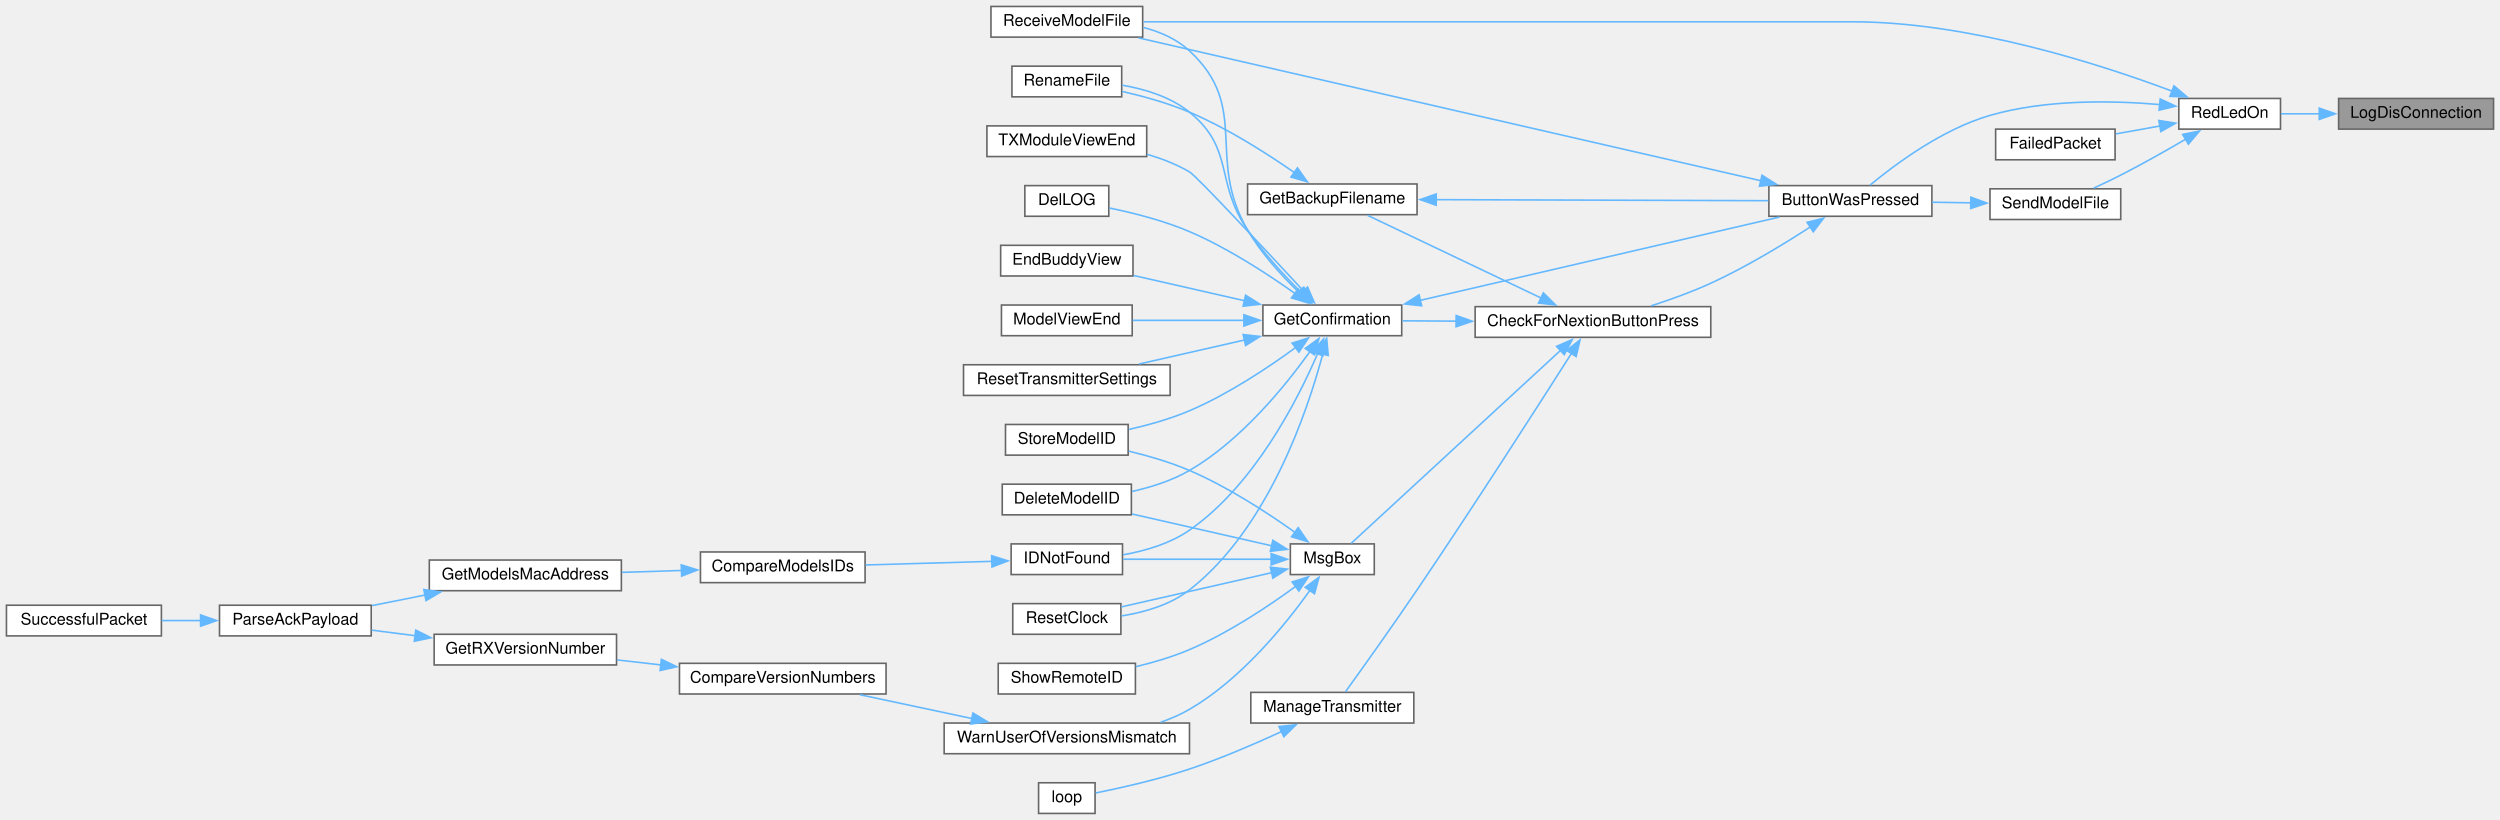
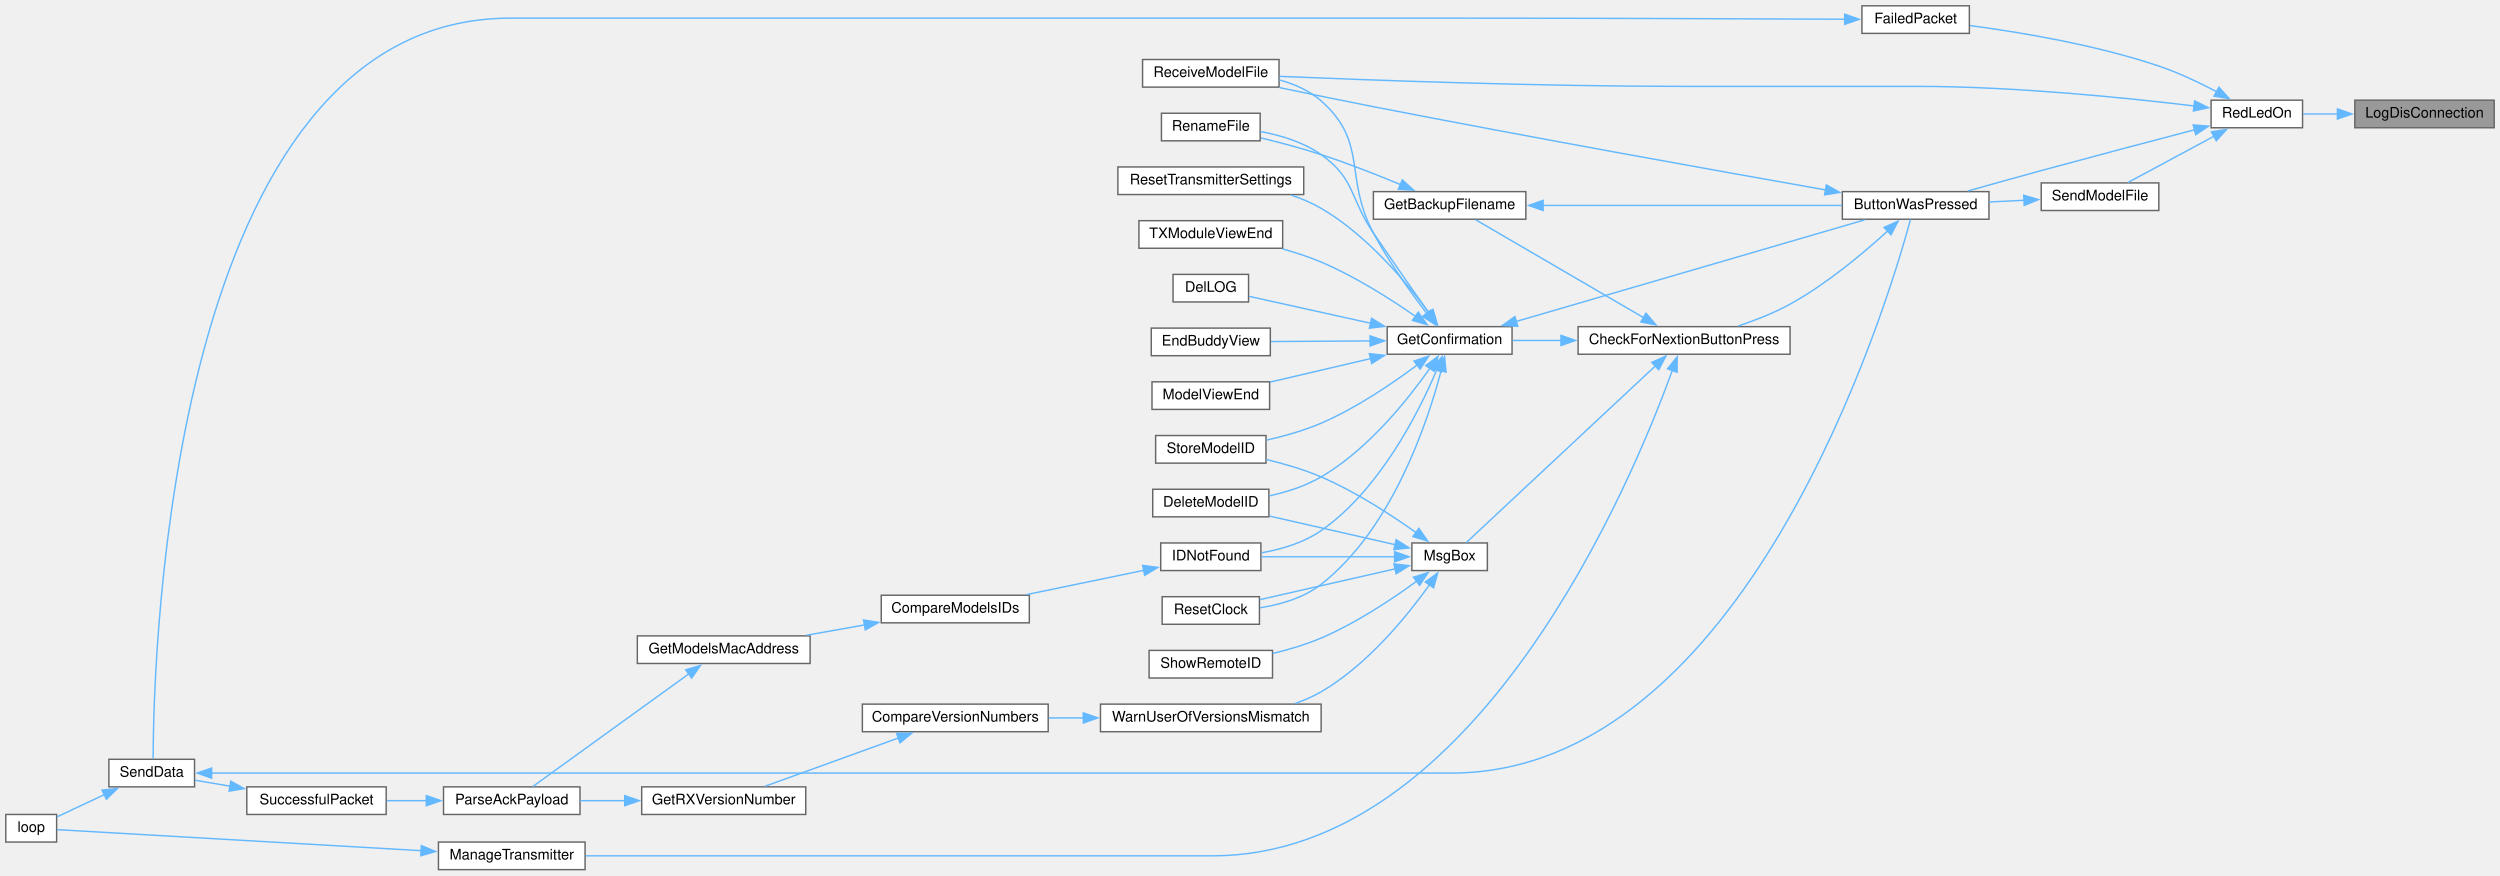
- <svg xmlns="http://www.w3.org/2000/svg" xmlns:xlink="http://www.w3.org/1999/xlink" width="1549pt" height="508pt" viewBox="0.00 0.00 1549.00 508.00">
-   <g id="graph0" class="graph" transform="scale(1 1) rotate(0) translate(4 504)">
+ <svg xmlns="http://www.w3.org/2000/svg" xmlns:xlink="http://www.w3.org/1999/xlink" width="1722pt" height="603pt" viewBox="0.00 0.00 1722.00 603.00">
+   <g id="graph0" class="graph" transform="scale(1 1) rotate(0) translate(4 599)">
    <g id="node1" class="node">
      <g id="a_node1">
        <a xlink:title=" ">
-           <polygon fill="#999999" stroke="#666666" points="1541,-443 1445,-443 1445,-424 1541,-424 1541,-443" />
-           <text text-anchor="middle" x="1493" y="-431" font-family="Helvetica,sans-Serif" font-size="10.00">LogDisConnection</text>
+           <polygon fill="#999999" stroke="#666666" points="1714,-530 1618,-530 1618,-511 1714,-511 1714,-530" />
+           <text text-anchor="middle" x="1666" y="-518" font-family="Helvetica,sans-Serif" font-size="10.00">LogDisConnection</text>
        </a>
      </g>
    </g>
    <g id="node2" class="node">
      <g id="a_node2">
        <a xlink:href="TransmitterCode_2src_2main_8cpp.html#a7d34cec6e8edc20c8b50424e15dcc7c7" target="_top" xlink:title=" ">
-           <polygon fill="white" stroke="#666666" points="1409,-443 1346,-443 1346,-424 1409,-424 1409,-443" />
-           <text text-anchor="middle" x="1377.5" y="-431" font-family="Helvetica,sans-Serif" font-size="10.00">RedLedOn</text>
+           <polygon fill="white" stroke="#666666" points="1582,-530 1519,-530 1519,-511 1582,-511 1582,-530" />
+           <text text-anchor="middle" x="1550.5" y="-518" font-family="Helvetica,sans-Serif" font-size="10.00">RedLedOn</text>
        </a>
      </g>
    </g>
    <g id="edge1" class="edge">
-       <path fill="none" stroke="#63b8ff" d="M1433.26,-433.5C1424.98,-433.5 1416.76,-433.5 1409.3,-433.5" />
-       <polygon fill="#63b8ff" stroke="#63b8ff" points="1433.01,-437 1443.01,-433.5 1433.01,-430 1433.01,-437" />
+       <path fill="none" stroke="#63b8ff" d="M1606.26,-520.5C1597.98,-520.5 1589.76,-520.5 1582.3,-520.5" />
+       <polygon fill="#63b8ff" stroke="#63b8ff" points="1606.01,-524 1616.01,-520.5 1606.01,-517 1606.01,-524" />
    </g>
    <g id="node3" class="node">
      <g id="a_node3">
        <a xlink:href="TransmitterCode_2src_2main_8cpp.html#a804fdbdd5eab4c596bbe8a23eecbe4d5" target="_top" xlink:title=" ">
-           <polygon fill="white" stroke="#666666" points="1193,-389 1092,-389 1092,-370 1193,-370 1193,-389" />
-           <text text-anchor="middle" x="1142.5" y="-377" font-family="Helvetica,sans-Serif" font-size="10.00">ButtonWasPressed</text>
+           <polygon fill="white" stroke="#666666" points="1366,-467 1265,-467 1265,-448 1366,-448 1366,-467" />
+           <text text-anchor="middle" x="1315.5" y="-455" font-family="Helvetica,sans-Serif" font-size="10.00">ButtonWasPressed</text>
        </a>
      </g>
    </g>
    <g id="edge2" class="edge">
-       <path fill="none" stroke="#63b8ff" d="M1334.26,-439.2C1304.29,-441.81 1263.43,-442.43 1229,-432.5 1199.47,-423.98 1170.13,-402.12 1154.68,-389.3" />
-       <polygon fill="#63b8ff" stroke="#63b8ff" points="1334.47,-442.69 1344.08,-438.22 1333.78,-435.73 1334.47,-442.69" />
-     </g>
-     <g id="node17" class="node">
-       <g id="a_node17">
+       <path fill="none" stroke="#63b8ff" d="M1507.91,-509.68C1478.34,-501.95 1437.69,-491.23 1402,-481.5 1385.34,-476.96 1366.89,-471.8 1351.41,-467.43" />
+       <polygon fill="#63b8ff" stroke="#63b8ff" points="1506.65,-512.97 1517.21,-512.11 1508.42,-506.2 1506.65,-512.97" />
+     </g>
+     <g id="node19" class="node">
+       <g id="a_node19">
        <a xlink:href="ModelExchange_8h.html#ab7c9edf843c732d7fe296564f39bc0dc" target="_top" xlink:title="RECEIVE A MODEL FILE.">
-           <polygon fill="white" stroke="#666666" points="704,-500 610,-500 610,-481 704,-481 704,-500" />
-           <text text-anchor="middle" x="657" y="-488" font-family="Helvetica,sans-Serif" font-size="10.00">ReceiveModelFile</text>
-         </a>
-       </g>
-     </g>
-     <g id="edge38" class="edge">
-       <path fill="none" stroke="#63b8ff" d="M1341.87,-447.5C1296.92,-464.38 1215.67,-490.5 1143.5,-490.5 1143.5,-490.5 1143.5,-490.5 982,-490.5 883.14,-490.5 767.31,-490.5 704.41,-490.5" />
-       <polygon fill="#63b8ff" stroke="#63b8ff" points="1342.99,-450.82 1351.07,-443.97 1340.48,-444.28 1342.99,-450.82" />
-     </g>
-     <g id="node29" class="node">
-       <g id="a_node29">
-         <a xlink:href="transceiver_8h.html#a5fbd3c8613a4163425c94965704ce5f8" target="_top" xlink:title=" ">
-           <polygon fill="white" stroke="#666666" points="1306.5,-424 1232.5,-424 1232.5,-405 1306.5,-405 1306.5,-424" />
-           <text text-anchor="middle" x="1269.5" y="-412" font-family="Helvetica,sans-Serif" font-size="10.00">FailedPacket</text>
-         </a>
-       </g>
-     </g>
-     <g id="edge37" class="edge">
-       <path fill="none" stroke="#63b8ff" d="M1334.37,-425.95C1325.29,-424.32 1315.76,-422.61 1306.91,-421.03" />
-       <polygon fill="#63b8ff" stroke="#63b8ff" points="1333.6,-429.37 1344.07,-427.69 1334.84,-422.48 1333.6,-429.37" />
+           <polygon fill="white" stroke="#666666" points="877,-558 783,-558 783,-539 877,-539 877,-558" />
+           <text text-anchor="middle" x="830" y="-546" font-family="Helvetica,sans-Serif" font-size="10.00">ReceiveModelFile</text>
+         </a>
+       </g>
+     </g>
+     <g id="edge42" class="edge">
+       <path fill="none" stroke="#63b8ff" d="M1507.51,-525.99C1460.92,-531.61 1383.47,-539.5 1316.5,-539.5 1316.5,-539.5 1316.5,-539.5 1155,-539.5 1056.1,-539.5 940.29,-543.74 877.4,-546.4" />
+       <polygon fill="#63b8ff" stroke="#63b8ff" points="1507.66,-529.5 1517.16,-524.81 1506.81,-522.55 1507.66,-529.5" />
    </g>
    <g id="node30" class="node">
      <g id="a_node30">
+         <a xlink:href="transceiver_8h.html#a5fbd3c8613a4163425c94965704ce5f8" target="_top" xlink:title=" ">
+           <polygon fill="white" stroke="#666666" points="1352.5,-595 1278.5,-595 1278.5,-576 1352.5,-576 1352.5,-595" />
+           <text text-anchor="middle" x="1315.5" y="-583" font-family="Helvetica,sans-Serif" font-size="10.00">FailedPacket</text>
+         </a>
+       </g>
+     </g>
+     <g id="edge40" class="edge">
+       <path fill="none" stroke="#63b8ff" d="M1522.72,-535.87C1510.86,-542.12 1496.56,-548.93 1483,-553.5 1439.49,-568.17 1387.18,-576.85 1352.95,-581.38" />
+       <polygon fill="#63b8ff" stroke="#63b8ff" points="1524.38,-538.94 1531.49,-531.09 1521.04,-532.79 1524.38,-538.94" />
+     </g>
+     <g id="node31" class="node">
+       <g id="a_node31">
        <a xlink:href="ModelExchange_8h.html#a58c67a975068930341f0663e0a08c9d3" target="_top" xlink:title="SEND A MODEL FILE.">
-           <polygon fill="white" stroke="#666666" points="1310,-387 1229,-387 1229,-368 1310,-368 1310,-387" />
-           <text text-anchor="middle" x="1269.5" y="-375" font-family="Helvetica,sans-Serif" font-size="10.00">SendModelFile</text>
-         </a>
-       </g>
-     </g>
-     <g id="edge39" class="edge">
-       <path fill="none" stroke="#63b8ff" d="M1350.17,-417.72C1338.08,-410.66 1323.46,-402.39 1310,-395.5 1304.63,-392.75 1298.76,-389.96 1293.23,-387.43" />
-       <polygon fill="#63b8ff" stroke="#63b8ff" points="1348.36,-420.71 1358.76,-422.78 1351.92,-414.68 1348.36,-420.71" />
+           <polygon fill="white" stroke="#666666" points="1483,-473 1402,-473 1402,-454 1483,-454 1483,-473" />
+           <text text-anchor="middle" x="1442.5" y="-461" font-family="Helvetica,sans-Serif" font-size="10.00">SendModelFile</text>
+         </a>
+       </g>
+     </g>
+     <g id="edge43" class="edge">
+       <path fill="none" stroke="#63b8ff" d="M1520.93,-505.14C1502.11,-495.02 1478.02,-482.07 1461.75,-473.31" />
+       <polygon fill="#63b8ff" stroke="#63b8ff" points="1519.24,-508.2 1529.7,-509.85 1522.55,-502.04 1519.24,-508.2" />
    </g>
    <g id="node4" class="node">
      <g id="a_node4">
        <a xlink:href="Utilities_8h.html#afb7c85cac4aa89fd998ed81c330374d2" target="_top" xlink:title=" ">
-           <polygon fill="white" stroke="#666666" points="1056,-314 910,-314 910,-295 1056,-295 1056,-314" />
-           <text text-anchor="middle" x="983" y="-302" font-family="Helvetica,sans-Serif" font-size="10.00">CheckForNextionButtonPress</text>
+           <polygon fill="white" stroke="#666666" points="1229,-374 1083,-374 1083,-355 1229,-355 1229,-374" />
+           <text text-anchor="middle" x="1156" y="-362" font-family="Helvetica,sans-Serif" font-size="10.00">CheckForNextionButtonPress</text>
        </a>
      </g>
    </g>
    <g id="edge3" class="edge">
-       <path fill="none" stroke="#63b8ff" d="M1117.68,-363.39C1100.93,-352.54 1077.73,-338.46 1056,-328.5 1044.26,-323.12 1030.96,-318.34 1019.01,-314.49" />
-       <polygon fill="#63b8ff" stroke="#63b8ff" points="1115.66,-366.25 1125.93,-368.82 1119.51,-360.4 1115.66,-366.25" />
-     </g>
-     <g id="edge36" class="edge">
-       <path fill="none" stroke="#63b8ff" d="M1087.17,-391.97C990.32,-414.21 789.77,-460.25 701.41,-480.53" />
-       <polygon fill="#63b8ff" stroke="#63b8ff" points="1087.73,-395.44 1096.69,-389.79 1086.16,-388.61 1087.73,-395.44" />
+       <path fill="none" stroke="#63b8ff" d="M1296.37,-440.04C1279.9,-424.97 1254.38,-403.46 1229,-389.5 1217.87,-383.38 1204.96,-378.33 1193.18,-374.41" />
+       <polygon fill="#63b8ff" stroke="#63b8ff" points="1293.73,-442.37 1303.42,-446.64 1298.51,-437.25 1293.73,-442.37" />
+     </g>
+     <g id="edge39" class="edge">
+       <path fill="none" stroke="#63b8ff" d="M1253.8,-468.12C1180,-481.15 1051.71,-504.12 942,-525.5 920.75,-529.64 897.27,-534.47 877.4,-538.63" />
+       <polygon fill="#63b8ff" stroke="#63b8ff" points="1253.99,-471.64 1263.23,-466.46 1252.77,-464.75 1253.99,-471.64" />
    </g>
    <g id="node5" class="node">
      <g id="a_node5">
        <a xlink:href="TransmitterCode_2src_2main_8cpp.html#a641d6dab68ec7b2a8a32492aac55bc1c" target="_top" xlink:title=" ">
-           <polygon fill="white" stroke="#666666" points="874,-390 769,-390 769,-371 874,-371 874,-390" />
-           <text text-anchor="middle" x="821.5" y="-378" font-family="Helvetica,sans-Serif" font-size="10.00">GetBackupFilename</text>
+           <polygon fill="white" stroke="#666666" points="1047,-467 942,-467 942,-448 1047,-448 1047,-467" />
+           <text text-anchor="middle" x="994.5" y="-455" font-family="Helvetica,sans-Serif" font-size="10.00">GetBackupFilename</text>
        </a>
      </g>
    </g>
    <g id="edge4" class="edge">
-       <path fill="none" stroke="#63b8ff" d="M951.08,-319.23C919.34,-334.36 870.82,-357.47 843.36,-370.56" />
-       <polygon fill="#63b8ff" stroke="#63b8ff" points="952.26,-322.55 959.78,-315.09 949.25,-316.23 952.26,-322.55" />
+       <path fill="none" stroke="#63b8ff" d="M1128.04,-380.22C1095.02,-399.47 1040.07,-431.51 1012.45,-447.62" />
+       <polygon fill="#63b8ff" stroke="#63b8ff" points="1129.75,-383.28 1136.62,-375.22 1126.22,-377.23 1129.75,-383.28" />
    </g>
    <g id="node7" class="node">
      <g id="a_node7">
        <a xlink:href="TransmitterCode_2src_2main_8cpp.html#a6506bf72e0dd9e9ce480156b47625bff" target="_top" xlink:title=" ">
-           <polygon fill="white" stroke="#666666" points="864.5,-315 778.5,-315 778.5,-296 864.5,-296 864.5,-315" />
-           <text text-anchor="middle" x="821.5" y="-303" font-family="Helvetica,sans-Serif" font-size="10.00">GetConfirmation</text>
+           <polygon fill="white" stroke="#666666" points="1037.5,-374 951.5,-374 951.5,-355 1037.5,-355 1037.5,-374" />
+           <text text-anchor="middle" x="994.5" y="-362" font-family="Helvetica,sans-Serif" font-size="10.00">GetConfirmation</text>
        </a>
      </g>
    </g>
    <g id="edge7" class="edge">
-       <path fill="none" stroke="#63b8ff" d="M898.55,-305.02C886.89,-305.1 875.35,-305.17 864.9,-305.23" />
-       <polygon fill="#63b8ff" stroke="#63b8ff" points="898.23,-308.53 908.2,-304.96 898.18,-301.53 898.23,-308.53" />
-     </g>
-     <g id="node22" class="node">
-       <g id="a_node22">
-         <a xlink:href="TransmitterCode_2src_2main_8cpp.html#a558ea014e230b7caa54ce5a37ad29b22" target="_top" xlink:title=" ">
-           <polygon fill="white" stroke="#666666" points="872,-75 771,-75 771,-56 872,-56 872,-75" />
-           <text text-anchor="middle" x="821.5" y="-63" font-family="Helvetica,sans-Serif" font-size="10.00">ManageTransmitter</text>
-         </a>
-       </g>
-     </g>
-     <g id="edge24" class="edge">
-       <path fill="none" stroke="#63b8ff" d="M969.69,-285.06C949.88,-253.9 909.54,-190.95 874,-138.5 858.51,-115.65 839.66,-89.28 829.62,-75.34" />
-       <polygon fill="#63b8ff" stroke="#63b8ff" points="966.67,-286.84 974.99,-293.41 972.58,-283.09 966.67,-286.84" />
+       <path fill="none" stroke="#63b8ff" d="M1071.55,-364.5C1059.89,-364.5 1048.35,-364.5 1037.9,-364.5" />
+       <polygon fill="#63b8ff" stroke="#63b8ff" points="1071.2,-368 1081.2,-364.5 1071.2,-361 1071.2,-368" />
    </g>
    <g id="node24" class="node">
      <g id="a_node24">
+         <a xlink:href="TransmitterCode_2src_2main_8cpp.html#a558ea014e230b7caa54ce5a37ad29b22" target="_top" xlink:title=" ">
+           <polygon fill="white" stroke="#666666" points="399,-19 298,-19 298,0 399,0 399,-19" />
+           <text text-anchor="middle" x="348.5" y="-7" font-family="Helvetica,sans-Serif" font-size="10.00">ManageTransmitter</text>
+         </a>
+       </g>
+     </g>
+     <g id="edge27" class="edge">
+       <path fill="none" stroke="#63b8ff" d="M1148.03,-344.19C1120.73,-268.81 1013.57,-9.5 831,-9.5 831,-9.5 831,-9.5 653,-9.5 563.69,-9.5 459.59,-9.5 399.45,-9.5" />
+       <polygon fill="#63b8ff" stroke="#63b8ff" points="1144.58,-344.95 1151.22,-353.21 1151.18,-342.61 1144.58,-344.95" />
+     </g>
+     <g id="node25" class="node">
+       <g id="a_node25">
        <a xlink:href="TransmitterCode_2src_2main_8cpp.html#a6f5b0f1e4ca75768c16c4dd93f92a8de" target="_top" xlink:title=" ">
-           <polygon fill="white" stroke="#666666" points="847.5,-167 795.5,-167 795.5,-148 847.5,-148 847.5,-167" />
-           <text text-anchor="middle" x="821.5" y="-155" font-family="Helvetica,sans-Serif" font-size="10.00">MsgBox</text>
-         </a>
-       </g>
-     </g>
-     <g id="edge26" class="edge">
-       <path fill="none" stroke="#63b8ff" d="M963.16,-287.14C929.44,-256.06 859.79,-191.87 833.17,-167.33" />
-       <polygon fill="#63b8ff" stroke="#63b8ff" points="960.45,-289.4 970.17,-293.6 965.19,-284.25 960.45,-289.4" />
+           <polygon fill="white" stroke="#666666" points="1020.5,-225 968.5,-225 968.5,-206 1020.5,-206 1020.5,-225" />
+           <text text-anchor="middle" x="994.5" y="-213" font-family="Helvetica,sans-Serif" font-size="10.00">MsgBox</text>
+         </a>
+       </g>
+     </g>
+     <g id="edge29" class="edge">
+       <path fill="none" stroke="#63b8ff" d="M1136.41,-347.14C1102.63,-315.57 1032.2,-249.79 1005.8,-225.12" />
+       <polygon fill="#63b8ff" stroke="#63b8ff" points="1133.73,-349.42 1143.43,-353.69 1138.51,-344.31 1133.73,-349.42" />
    </g>
    <g id="edge5" class="edge">
-       <path fill="none" stroke="#63b8ff" d="M885.68,-380.3C946.13,-380.11 1036.1,-379.83 1091.66,-379.66" />
-       <polygon fill="#63b8ff" stroke="#63b8ff" points="885.88,-376.8 875.89,-380.33 885.9,-383.8 885.88,-376.8" />
+       <path fill="none" stroke="#63b8ff" d="M1058.68,-457.5C1119.13,-457.5 1209.1,-457.5 1264.66,-457.5" />
+       <polygon fill="#63b8ff" stroke="#63b8ff" points="1058.89,-454 1048.89,-457.5 1058.89,-461 1058.89,-454" />
    </g>
    <g id="node6" class="node">
      <g id="a_node6">
        <a xlink:href="TransmitterCode_2src_2main_8cpp.html#a9d94366336f1e5fd43edb9c24bec5821" target="_top" xlink:title=" ">
-           <polygon fill="white" stroke="#666666" points="691,-463 623,-463 623,-444 691,-444 691,-463" />
-           <text text-anchor="middle" x="657" y="-451" font-family="Helvetica,sans-Serif" font-size="10.00">RenameFile</text>
+           <polygon fill="white" stroke="#666666" points="864,-521 796,-521 796,-502 864,-502 864,-521" />
+           <text text-anchor="middle" x="830" y="-509" font-family="Helvetica,sans-Serif" font-size="10.00">RenameFile</text>
        </a>
      </g>
    </g>
    <g id="edge6" class="edge">
-       <path fill="none" stroke="#63b8ff" d="M798.13,-396.97C781.04,-408.88 756.5,-424.55 733,-434.5 719.77,-440.1 704.49,-444.34 691.2,-447.38" />
-       <polygon fill="#63b8ff" stroke="#63b8ff" points="799.91,-400 806.03,-391.35 795.85,-394.29 799.91,-400" />
+       <path fill="none" stroke="#63b8ff" d="M960.56,-471.88C944.32,-478.65 924.33,-486.54 906,-492.5 892.59,-496.86 877.56,-500.84 864.5,-504.02" />
+       <polygon fill="#63b8ff" stroke="#63b8ff" points="961.9,-475.11 969.75,-467.99 959.17,-468.66 961.9,-475.11" />
    </g>
    <g id="edge8" class="edge">
-       <path fill="none" stroke="#63b8ff" d="M876.04,-317.92C938.59,-332.43 1040.84,-356.15 1098.48,-369.52" />
-       <polygon fill="#63b8ff" stroke="#63b8ff" points="876.85,-314.51 866.31,-315.66 875.26,-321.33 876.85,-314.51" />
-     </g>
-     <g id="edge19" class="edge">
-       <path fill="none" stroke="#63b8ff" d="M801.56,-323.4C791.14,-333.87 778.45,-347.71 769,-361.5 748.55,-391.34 761.12,-411.74 733,-434.5 721.31,-443.96 705.49,-448.78 691.39,-451.21" />
-       <polygon fill="#63b8ff" stroke="#63b8ff" points="803.88,-326.02 808.58,-316.53 798.99,-321.02 803.88,-326.02" />
+       <path fill="none" stroke="#63b8ff" d="M1040.42,-377.6C1104.94,-396.4 1222.44,-430.66 1280.36,-447.55" />
+       <polygon fill="#63b8ff" stroke="#63b8ff" points="1041.43,-374.24 1030.85,-374.8 1039.47,-380.96 1041.43,-374.24" />
+     </g>
+     <g id="edge22" class="edge">
+       <path fill="none" stroke="#63b8ff" d="M980.33,-383.21C969.86,-398.13 954.89,-419.58 942,-438.5 925.76,-462.34 929.55,-475.85 906,-492.5 893.83,-501.11 878.11,-505.82 864.21,-508.4" />
+       <polygon fill="#63b8ff" stroke="#63b8ff" points="983.02,-385.47 985.9,-375.28 977.29,-381.44 983.02,-385.47" />
    </g>
    <g id="node8" class="node">
      <g id="a_node8">
        <a xlink:href="TransmitterCode_2src_2main_8cpp.html#ac45477c637c975e13189e2988c8813b3" target="_top" xlink:title=" ">
-           <polygon fill="white" stroke="#666666" points="697,-204 617,-204 617,-185 697,-185 697,-204" />
-           <text text-anchor="middle" x="657" y="-192" font-family="Helvetica,sans-Serif" font-size="10.00">DeleteModelID</text>
+           <polygon fill="white" stroke="#666666" points="870,-262 790,-262 790,-243 870,-243 870,-262" />
+           <text text-anchor="middle" x="830" y="-250" font-family="Helvetica,sans-Serif" font-size="10.00">DeleteModelID</text>
        </a>
      </g>
    </g>
    <g id="edge9" class="edge">
-       <path fill="none" stroke="#63b8ff" d="M807.66,-286.22C792.41,-264.88 764.97,-231.05 733,-212.5 722.23,-206.25 709.38,-202.17 697.4,-199.5" />
-       <polygon fill="#63b8ff" stroke="#63b8ff" points="804.7,-288.1 813.27,-294.33 810.46,-284.12 804.7,-288.1" />
+       <path fill="none" stroke="#63b8ff" d="M980.94,-345.35C965.78,-323.79 938.27,-289.34 906,-270.5 895.25,-264.22 882.41,-260.13 870.42,-257.46" />
+       <polygon fill="#63b8ff" stroke="#63b8ff" points="977.98,-347.22 986.51,-353.51 983.77,-343.28 977.98,-347.22" />
    </g>
    <g id="node9" class="node">
      <g id="a_node9">
        <a xlink:href="TransmitterCode_2src_2main_8cpp.html#a53d438145d004c3b053f245f494f4284" target="_top" xlink:title=" ">
-           <polygon fill="white" stroke="#666666" points="683,-389 631,-389 631,-370 683,-370 683,-389" />
-           <text text-anchor="middle" x="657" y="-377" font-family="Helvetica,sans-Serif" font-size="10.00">DelLOG</text>
+           <polygon fill="white" stroke="#666666" points="856,-410 804,-410 804,-391 856,-391 856,-410" />
+           <text text-anchor="middle" x="830" y="-398" font-family="Helvetica,sans-Serif" font-size="10.00">DelLOG</text>
        </a>
      </g>
    </g>
    <g id="edge10" class="edge">
-       <path fill="none" stroke="#63b8ff" d="M798.47,-322.09C781.39,-334.25 756.71,-350.34 733,-360.5 717.07,-367.32 698.15,-372.09 683.3,-375.15" />
-       <polygon fill="#63b8ff" stroke="#63b8ff" points="800.33,-325.06 806.36,-316.35 796.21,-319.4 800.33,-325.06" />
+       <path fill="none" stroke="#63b8ff" d="M940.3,-376.29C912.09,-382.54 878.72,-389.93 856.35,-394.88" />
+       <polygon fill="#63b8ff" stroke="#63b8ff" points="940.75,-379.77 949.75,-374.19 939.23,-372.94 940.75,-379.77" />
    </g>
    <g id="node10" class="node">
      <g id="a_node10">
        <a xlink:href="TransmitterCode_2src_2main_8cpp.html#a16c65917a148c7f6c17babf11e977b69" target="_top" xlink:title=" ">
-           <polygon fill="white" stroke="#666666" points="698,-352 616,-352 616,-333 698,-333 698,-352" />
-           <text text-anchor="middle" x="657" y="-340" font-family="Helvetica,sans-Serif" font-size="10.00">EndBuddyView</text>
+           <polygon fill="white" stroke="#666666" points="871,-373 789,-373 789,-354 871,-354 871,-373" />
+           <text text-anchor="middle" x="830" y="-361" font-family="Helvetica,sans-Serif" font-size="10.00">EndBuddyView</text>
        </a>
      </g>
    </g>
    <g id="edge11" class="edge">
-       <path fill="none" stroke="#63b8ff" d="M767.19,-317.64C744.8,-322.74 719.17,-328.57 698.38,-333.31" />
-       <polygon fill="#63b8ff" stroke="#63b8ff" points="767.78,-321.09 776.75,-315.46 766.23,-314.27 767.78,-321.09" />
+       <path fill="none" stroke="#63b8ff" d="M939.89,-364.17C917.56,-364.03 892.08,-363.88 871.38,-363.75" />
+       <polygon fill="#63b8ff" stroke="#63b8ff" points="939.69,-367.67 949.72,-364.23 939.74,-360.67 939.69,-367.67" />
    </g>
    <g id="node11" class="node">
      <g id="a_node11">
        <a xlink:href="ModelMatch_8h.html#afdd42b1130d38073be1c2025af855879" target="_top" xlink:title=" ">
-           <polygon fill="white" stroke="#666666" points="691.5,-167 622.5,-167 622.5,-148 691.5,-148 691.5,-167" />
-           <text text-anchor="middle" x="657" y="-155" font-family="Helvetica,sans-Serif" font-size="10.00">IDNotFound</text>
+           <polygon fill="white" stroke="#666666" points="864.5,-225 795.5,-225 795.5,-206 864.5,-206 864.5,-225" />
+           <text text-anchor="middle" x="830" y="-213" font-family="Helvetica,sans-Serif" font-size="10.00">IDNotFound</text>
        </a>
      </g>
    </g>
    <g id="edge12" class="edge">
-       <path fill="none" stroke="#63b8ff" d="M812.43,-284.97C799.93,-255.94 773.07,-203.32 733,-175.5 721.01,-167.18 705.63,-162.68 691.93,-160.25" />
-       <polygon fill="#63b8ff" stroke="#63b8ff" points="809.15,-286.2 816.2,-294.11 815.62,-283.53 809.15,-286.2" />
-     </g>
-     <g id="node16" class="node">
-       <g id="a_node16">
-         <a xlink:href="TransmitterCode_2src_2main_8cpp.html#ae9f91b9da28f2e1e2fb126961f03c31c" target="_top" xlink:title=" ">
-           <polygon fill="white" stroke="#666666" points="697.5,-315 616.5,-315 616.5,-296 697.5,-296 697.5,-315" />
-           <text text-anchor="middle" x="657" y="-303" font-family="Helvetica,sans-Serif" font-size="10.00">ModelViewEnd</text>
-         </a>
-       </g>
-     </g>
-     <g id="edge17" class="edge">
-       <path fill="none" stroke="#63b8ff" d="M766.8,-305.5C744.29,-305.5 718.59,-305.5 697.82,-305.5" />
-       <polygon fill="#63b8ff" stroke="#63b8ff" points="766.72,-309 776.72,-305.5 766.72,-302 766.72,-309" />
-     </g>
-     <g id="edge18" class="edge">
-       <path fill="none" stroke="#63b8ff" d="M800.78,-322.9C790.11,-333.22 777.43,-347.06 769,-361.5 742.84,-406.28 771.08,-437.29 733,-472.5 725.14,-479.77 714.86,-484.26 704.45,-486.99" />
-       <polygon fill="#63b8ff" stroke="#63b8ff" points="803.09,-325.54 808.03,-316.16 798.32,-320.41 803.09,-325.54" />
+       <path fill="none" stroke="#63b8ff" d="M985.66,-344.25C973.29,-315.08 946.43,-261.68 906,-233.5 894.03,-225.15 878.65,-220.65 864.94,-218.23" />
+       <polygon fill="#63b8ff" stroke="#63b8ff" points="982.37,-345.44 989.37,-353.39 988.85,-342.81 982.37,-345.44" />
    </g>
    <g id="node18" class="node">
      <g id="a_node18">
-         <a xlink:href="TransmitterCode_2src_2main_8cpp.html#a75875d66db3193e4034c3768c175f8ef" target="_top" xlink:title=" ">
-           <polygon fill="white" stroke="#666666" points="690.5,-130 623.5,-130 623.5,-111 690.5,-111 690.5,-130" />
-           <text text-anchor="middle" x="657" y="-118" font-family="Helvetica,sans-Serif" font-size="10.00">ResetClock</text>
+         <a xlink:href="TransmitterCode_2src_2main_8cpp.html#ae9f91b9da28f2e1e2fb126961f03c31c" target="_top" xlink:title=" ">
+           <polygon fill="white" stroke="#666666" points="870.5,-336 789.5,-336 789.5,-317 870.5,-317 870.5,-336" />
+           <text text-anchor="middle" x="830" y="-324" font-family="Helvetica,sans-Serif" font-size="10.00">ModelViewEnd</text>
        </a>
      </g>
    </g>
    <g id="edge20" class="edge">
-       <path fill="none" stroke="#63b8ff" d="M815.65,-284.84C806.17,-249.23 781.74,-176.47 733,-138.5 721.06,-129.2 705.05,-124.6 690.89,-122.37" />
-       <polygon fill="#63b8ff" stroke="#63b8ff" points="812.19,-285.45 818.02,-294.3 818.98,-283.75 812.19,-285.45" />
-     </g>
-     <g id="node19" class="node">
-       <g id="a_node19">
-         <a xlink:href="TransmitterCode_2src_2main_8cpp.html#a5c7f22bae35d5d6df9d54fe79dbb8401" target="_top" xlink:title=" ">
-           <polygon fill="white" stroke="#666666" points="721,-278 593,-278 593,-259 721,-259 721,-278" />
-           <text text-anchor="middle" x="657" y="-266" font-family="Helvetica,sans-Serif" font-size="10.00">ResetTransmitterSettings</text>
-         </a>
-       </g>
+       <path fill="none" stroke="#63b8ff" d="M940.11,-352.01C917.53,-346.73 891.69,-340.69 870.82,-335.81" />
+       <polygon fill="#63b8ff" stroke="#63b8ff" points="939.22,-355.4 949.76,-354.27 940.82,-348.59 939.22,-355.4" />
    </g>
    <g id="edge21" class="edge">
-       <path fill="none" stroke="#63b8ff" d="M767.13,-293.35C745.94,-288.52 721.89,-283.05 701.76,-278.46" />
-       <polygon fill="#63b8ff" stroke="#63b8ff" points="766.23,-296.73 776.75,-295.54 767.78,-289.91 766.23,-296.73" />
+       <path fill="none" stroke="#63b8ff" d="M978.81,-383C967.75,-397.52 952.7,-418.55 942,-438.5 921.44,-476.83 938.67,-500.78 906,-529.5 897.93,-536.59 887.58,-541.11 877.16,-543.97" />
+       <polygon fill="#63b8ff" stroke="#63b8ff" points="981.44,-385.33 984.81,-375.28 975.91,-381.03 981.44,-385.33" />
    </g>
    <g id="node20" class="node">
      <g id="a_node20">
-         <a xlink:href="TransmitterCode_2src_2main_8cpp.html#a3838aa0b33bb22d3b9934da05d2716d8" target="_top" xlink:title=" ">
-           <polygon fill="white" stroke="#666666" points="695,-241 619,-241 619,-222 695,-222 695,-241" />
-           <text text-anchor="middle" x="657" y="-229" font-family="Helvetica,sans-Serif" font-size="10.00">StoreModelID</text>
-         </a>
-       </g>
-     </g>
-     <g id="edge22" class="edge">
-       <path fill="none" stroke="#63b8ff" d="M798.85,-288.72C781.81,-276.26 757,-259.72 733,-249.5 721.17,-244.47 707.67,-240.68 695.41,-237.9" />
-       <polygon fill="#63b8ff" stroke="#63b8ff" points="796.61,-291.42 806.71,-294.6 800.8,-285.81 796.61,-291.42" />
+         <a xlink:href="TransmitterCode_2src_2main_8cpp.html#a75875d66db3193e4034c3768c175f8ef" target="_top" xlink:title=" ">
+           <polygon fill="white" stroke="#666666" points="863.5,-188 796.5,-188 796.5,-169 863.5,-169 863.5,-188" />
+           <text text-anchor="middle" x="830" y="-176" font-family="Helvetica,sans-Serif" font-size="10.00">ResetClock</text>
+         </a>
+       </g>
+     </g>
+     <g id="edge23" class="edge">
+       <path fill="none" stroke="#63b8ff" d="M988.68,-343.72C979.27,-307.9 954.92,-234.71 906,-196.5 894.08,-187.19 878.06,-182.59 863.9,-180.36" />
+       <polygon fill="#63b8ff" stroke="#63b8ff" points="985.24,-344.38 991.04,-353.24 992.04,-342.69 985.24,-344.38" />
    </g>
    <g id="node21" class="node">
      <g id="a_node21">
+         <a xlink:href="TransmitterCode_2src_2main_8cpp.html#a5c7f22bae35d5d6df9d54fe79dbb8401" target="_top" xlink:title=" ">
+           <polygon fill="white" stroke="#666666" points="894,-484 766,-484 766,-465 894,-465 894,-484" />
+           <text text-anchor="middle" x="830" y="-472" font-family="Helvetica,sans-Serif" font-size="10.00">ResetTransmitterSettings</text>
+         </a>
+       </g>
+     </g>
+     <g id="edge24" class="edge">
+       <path fill="none" stroke="#63b8ff" d="M980.28,-383.61C964.86,-404.44 937.43,-437.23 906,-455.5 899.61,-459.21 892.51,-462.21 885.29,-464.62" />
+       <polygon fill="#63b8ff" stroke="#63b8ff" points="982.98,-385.85 985.97,-375.69 977.3,-381.77 982.98,-385.85" />
+     </g>
+     <g id="node22" class="node">
+       <g id="a_node22">
+         <a xlink:href="TransmitterCode_2src_2main_8cpp.html#a3838aa0b33bb22d3b9934da05d2716d8" target="_top" xlink:title=" ">
+           <polygon fill="white" stroke="#666666" points="868,-299 792,-299 792,-280 868,-280 868,-299" />
+           <text text-anchor="middle" x="830" y="-287" font-family="Helvetica,sans-Serif" font-size="10.00">StoreModelID</text>
+         </a>
+       </g>
+     </g>
+     <g id="edge25" class="edge">
+       <path fill="none" stroke="#63b8ff" d="M972.19,-347.63C955.17,-334.91 930.22,-317.93 906,-307.5 894.19,-302.42 880.69,-298.62 868.43,-295.85" />
+       <polygon fill="#63b8ff" stroke="#63b8ff" points="969.97,-350.33 980.04,-353.62 974.22,-344.77 969.97,-350.33" />
+     </g>
+     <g id="node23" class="node">
+       <g id="a_node23">
        <a xlink:href="TransmitterCode_2src_2main_8cpp.html#a3c55ef7c23759a89a86f6519569c4f7a" target="_top" xlink:title=" ">
-           <polygon fill="white" stroke="#666666" points="706.5,-426 607.5,-426 607.5,-407 706.5,-407 706.5,-426" />
-           <text text-anchor="middle" x="657" y="-414" font-family="Helvetica,sans-Serif" font-size="10.00">TXModuleViewEnd</text>
-         </a>
-       </g>
-     </g>
-     <g id="edge23" class="edge">
-       <path fill="none" stroke="#63b8ff" d="M803.71,-323.66C779.54,-349.74 737.32,-394.97 733,-397.5 725,-402.18 715.86,-405.72 706.79,-408.39" />
-       <polygon fill="#63b8ff" stroke="#63b8ff" points="806.17,-326.16 810.39,-316.44 801.03,-321.4 806.17,-326.16" />
+           <polygon fill="white" stroke="#666666" points="879.5,-447 780.5,-447 780.5,-428 879.5,-428 879.5,-447" />
+           <text text-anchor="middle" x="830" y="-435" font-family="Helvetica,sans-Serif" font-size="10.00">TXModuleViewEnd</text>
+         </a>
+       </g>
+     </g>
+     <g id="edge26" class="edge">
+       <path fill="none" stroke="#63b8ff" d="M971.13,-380.97C954.04,-392.88 929.5,-408.55 906,-418.5 897.59,-422.06 888.35,-425.07 879.33,-427.57" />
+       <polygon fill="#63b8ff" stroke="#63b8ff" points="972.91,-384 979.03,-375.35 968.85,-378.29 972.91,-384" />
    </g>
    <g id="node12" class="node">
      <g id="a_node12">
        <a xlink:href="ModelMatch_8h.html#af8fe429ceb65bf9d257a2a0f1c63eccb" target="_top" xlink:title=" ">
-           <polygon fill="white" stroke="#666666" points="532,-162 430,-162 430,-143 532,-143 532,-162" />
-           <text text-anchor="middle" x="481" y="-150" font-family="Helvetica,sans-Serif" font-size="10.00">CompareModelsIDs</text>
+           <polygon fill="white" stroke="#666666" points="705,-189 603,-189 603,-170 705,-170 705,-189" />
+           <text text-anchor="middle" x="654" y="-177" font-family="Helvetica,sans-Serif" font-size="10.00">CompareModelsIDs</text>
        </a>
      </g>
    </g>
    <g id="edge13" class="edge">
-       <path fill="none" stroke="#63b8ff" d="M610.73,-156.2C586.71,-155.51 557.11,-154.66 532.36,-153.95" />
-       <polygon fill="#63b8ff" stroke="#63b8ff" points="610.43,-159.69 620.53,-156.48 610.63,-152.69 610.43,-159.69" />
+       <path fill="none" stroke="#63b8ff" d="M784.09,-206.21C759.24,-201.07 728.36,-194.68 703.03,-189.44" />
+       <polygon fill="#63b8ff" stroke="#63b8ff" points="783.05,-209.57 793.56,-208.17 784.47,-202.71 783.05,-209.57" />
    </g>
    <g id="node13" class="node">
      <g id="a_node13">
        <a xlink:href="ModelMatch_8h.html#a494cb4acb30856d1f53f08df1b80c41b" target="_top" xlink:title=" ">
-           <polygon fill="white" stroke="#666666" points="381,-157 262,-157 262,-138 381,-138 381,-157" />
-           <text text-anchor="middle" x="321.5" y="-145" font-family="Helvetica,sans-Serif" font-size="10.00">GetModelsMacAddress</text>
+           <polygon fill="white" stroke="#666666" points="554,-161 435,-161 435,-142 554,-142 554,-161" />
+           <text text-anchor="middle" x="494.5" y="-149" font-family="Helvetica,sans-Serif" font-size="10.00">GetModelsMacAddress</text>
        </a>
      </g>
    </g>
    <g id="edge14" class="edge">
-       <path fill="none" stroke="#63b8ff" d="M418.29,-150.54C406.14,-150.16 393.41,-149.75 381.35,-149.37" />
-       <polygon fill="#63b8ff" stroke="#63b8ff" points="418.11,-154.04 428.22,-150.86 418.34,-147.04 418.11,-154.04" />
+       <path fill="none" stroke="#63b8ff" d="M591.41,-168.55C578.28,-166.22 564.48,-163.76 551.57,-161.47" />
+       <polygon fill="#63b8ff" stroke="#63b8ff" points="590.78,-171.99 601.24,-170.3 592.01,-165.1 590.78,-171.99" />
    </g>
    <g id="node14" class="node">
      <g id="a_node14">
        <a xlink:href="TransmitterCode_2src_2main_8cpp.html#a694f4f5a0147f4dc29b0bc1a8951547d" target="_top" xlink:title=" ">
-           <polygon fill="white" stroke="#666666" points="226,-129 132,-129 132,-110 226,-110 226,-129" />
-           <text text-anchor="middle" x="179" y="-117" font-family="Helvetica,sans-Serif" font-size="10.00">ParseAckPayload</text>
+           <polygon fill="white" stroke="#666666" points="395.5,-57 301.5,-57 301.5,-38 395.5,-38 395.5,-57" />
+           <text text-anchor="middle" x="348.5" y="-45" font-family="Helvetica,sans-Serif" font-size="10.00">ParseAckPayload</text>
        </a>
      </g>
    </g>
    <g id="edge15" class="edge">
-       <path fill="none" stroke="#63b8ff" d="M259.61,-135.37C248.51,-133.15 237.09,-130.88 226.48,-128.76" />
-       <polygon fill="#63b8ff" stroke="#63b8ff" points="258.59,-138.73 269.09,-137.25 259.96,-131.87 258.59,-138.73" />
+       <path fill="none" stroke="#63b8ff" d="M470.7,-135.03C440.38,-113.14 387.77,-75.14 363.06,-57.29" />
+       <polygon fill="#63b8ff" stroke="#63b8ff" points="468.31,-137.62 478.47,-140.64 472.41,-131.95 468.31,-137.62" />
    </g>
    <g id="node15" class="node">
      <g id="a_node15">
        <a xlink:href="transceiver_8h.html#a1c11bb6771548de7d96723045b922620" target="_top" xlink:title=" ">
-           <polygon fill="white" stroke="#666666" points="96,-129 0,-129 0,-110 96,-110 96,-129" />
-           <text text-anchor="middle" x="48" y="-117" font-family="Helvetica,sans-Serif" font-size="10.00">SuccessfulPacket</text>
+           <polygon fill="white" stroke="#666666" points="262,-57 166,-57 166,-38 262,-38 262,-57" />
+           <text text-anchor="middle" x="214" y="-45" font-family="Helvetica,sans-Serif" font-size="10.00">SuccessfulPacket</text>
        </a>
      </g>
    </g>
    <g id="edge16" class="edge">
-       <path fill="none" stroke="#63b8ff" d="M120.47,-119.5C112.35,-119.5 104.08,-119.5 96.19,-119.5" />
-       <polygon fill="#63b8ff" stroke="#63b8ff" points="120.28,-123 130.28,-119.5 120.28,-116 120.28,-123" />
-     </g>
-     <g id="node23" class="node">
-       <g id="a_node23">
+       <path fill="none" stroke="#63b8ff" d="M289.77,-47.5C280.64,-47.5 271.29,-47.5 262.44,-47.5" />
+       <polygon fill="#63b8ff" stroke="#63b8ff" points="289.64,-51 299.64,-47.5 289.64,-44 289.64,-51" />
+     </g>
+     <g id="node16" class="node">
+       <g id="a_node16">
+         <a xlink:href="transceiver_8h.html#a049bfb836e7aa4a3a48a1a4bd225fafc" target="_top" xlink:title=" ">
+           <polygon fill="white" stroke="#666666" points="130,-76 71,-76 71,-57 130,-57 130,-76" />
+           <text text-anchor="middle" x="100.5" y="-64" font-family="Helvetica,sans-Serif" font-size="10.00">SendData</text>
+         </a>
+       </g>
+     </g>
+     <g id="edge17" class="edge">
+       <path fill="none" stroke="#63b8ff" d="M154.39,-57.49C146.07,-58.91 137.83,-60.31 130.43,-61.57" />
+       <polygon fill="#63b8ff" stroke="#63b8ff" points="154.95,-60.94 164.22,-55.81 153.78,-54.04 154.95,-60.94" />
+     </g>
+     <g id="edge18" class="edge">
+       <path fill="none" stroke="#63b8ff" d="M141.77,-66.5C251.82,-66.5 566.96,-66.5 829,-66.5 995.5,-66.5 995.5,-66.5 995.5,-66.5 1198.75,-66.5 1295.6,-387.62 1311.97,-447.83" />
+       <polygon fill="#63b8ff" stroke="#63b8ff" points="141.78,-63 131.78,-66.5 141.78,-70 141.78,-63" />
+     </g>
+     <g id="node17" class="node">
+       <g id="a_node17">
        <a xlink:href="TransmitterCode_2src_2main_8cpp.html#ad3cb30894c94eb016e98bdcaa899ac86" target="_top" xlink:title=" ">
-           <polygon fill="white" stroke="#666666" points="674.5,-19 639.5,-19 639.5,0 674.5,0 674.5,-19" />
-           <text text-anchor="middle" x="657" y="-7" font-family="Helvetica,sans-Serif" font-size="10.00">loop</text>
-         </a>
-       </g>
-     </g>
-     <g id="edge25" class="edge">
-       <path fill="none" stroke="#63b8ff" d="M790.18,-50.78C773.57,-43.11 752.46,-34 733,-27.5 713.44,-20.96 690.27,-15.78 674.92,-12.68" />
-       <polygon fill="#63b8ff" stroke="#63b8ff" points="788.48,-53.84 799.01,-54.92 791.45,-47.51 788.48,-53.84" />
-     </g>
-     <g id="edge27" class="edge">
-       <path fill="none" stroke="#63b8ff" d="M783.96,-165.82C758.22,-171.68 723.8,-179.52 697.44,-185.52" />
-       <polygon fill="#63b8ff" stroke="#63b8ff" points="784.66,-169.25 793.63,-163.62 783.11,-162.42 784.66,-169.25" />
+           <polygon fill="white" stroke="#666666" points="35,-38 0,-38 0,-19 35,-19 35,-38" />
+           <text text-anchor="middle" x="17.5" y="-26" font-family="Helvetica,sans-Serif" font-size="10.00">loop</text>
+         </a>
+       </g>
+     </g>
+     <g id="edge19" class="edge">
+       <path fill="none" stroke="#63b8ff" d="M67.95,-51.7C56.82,-46.48 44.73,-40.81 35.3,-36.38" />
+       <polygon fill="#63b8ff" stroke="#63b8ff" points="66.31,-54.79 76.85,-55.87 69.28,-48.46 66.31,-54.79" />
    </g>
    <g id="edge28" class="edge">
-       <path fill="none" stroke="#63b8ff" d="M783.6,-157.5C756.07,-157.5 718.76,-157.5 691.97,-157.5" />
-       <polygon fill="#63b8ff" stroke="#63b8ff" points="783.6,-161 793.6,-157.5 783.6,-154 783.6,-161" />
-     </g>
-     <g id="edge29" class="edge">
-       <path fill="none" stroke="#63b8ff" d="M784.19,-149.23C756.21,-142.86 717.85,-134.13 690.79,-127.97" />
-       <polygon fill="#63b8ff" stroke="#63b8ff" points="783.11,-152.58 793.63,-151.38 784.66,-145.75 783.11,-152.58" />
+       <path fill="none" stroke="#63b8ff" d="M286.06,-13.05C208.86,-17.51 80.96,-24.89 35.32,-27.53" />
+       <polygon fill="#63b8ff" stroke="#63b8ff" points="286.24,-16.54 296.02,-12.47 285.84,-9.56 286.24,-16.54" />
+     </g>
+     <g id="edge30" class="edge">
+       <path fill="none" stroke="#63b8ff" d="M956.96,-223.82C931.22,-229.68 896.8,-237.52 870.44,-243.52" />
+       <polygon fill="#63b8ff" stroke="#63b8ff" points="957.66,-227.25 966.63,-221.62 956.11,-220.42 957.66,-227.25" />
    </g>
    <g id="edge31" class="edge">
-       <path fill="none" stroke="#63b8ff" d="M798.47,-174.09C781.39,-186.25 756.71,-202.34 733,-212.5 721.15,-217.58 707.64,-221.52 695.38,-224.46" />
-       <polygon fill="#63b8ff" stroke="#63b8ff" points="800.33,-177.06 806.36,-168.35 796.21,-171.4 800.33,-177.06" />
-     </g>
-     <g id="node25" class="node">
-       <g id="a_node25">
-         <a xlink:href="ModelExchange_8h.html#ac36bdea2efcd030a336293af16f5dc09" target="_top" xlink:title=" ">
-           <polygon fill="white" stroke="#666666" points="699.5,-93 614.5,-93 614.5,-74 699.5,-74 699.5,-93" />
-           <text text-anchor="middle" x="657" y="-81" font-family="Helvetica,sans-Serif" font-size="10.00">ShowRemoteID</text>
-         </a>
-       </g>
-     </g>
-     <g id="edge30" class="edge">
-       <path fill="none" stroke="#63b8ff" d="M798.85,-140.72C781.81,-128.26 757,-111.72 733,-101.5 722.53,-97.04 710.74,-93.56 699.67,-90.9" />
-       <polygon fill="#63b8ff" stroke="#63b8ff" points="796.61,-143.42 806.71,-146.6 800.8,-137.81 796.61,-143.42" />
+       <path fill="none" stroke="#63b8ff" d="M956.6,-215.5C929.07,-215.5 891.76,-215.5 864.97,-215.5" />
+       <polygon fill="#63b8ff" stroke="#63b8ff" points="956.6,-219 966.6,-215.5 956.6,-212 956.6,-219" />
+     </g>
+     <g id="edge32" class="edge">
+       <path fill="none" stroke="#63b8ff" d="M957.19,-207.23C929.21,-200.86 890.85,-192.13 863.79,-185.97" />
+       <polygon fill="#63b8ff" stroke="#63b8ff" points="956.11,-210.58 966.63,-209.38 957.66,-203.75 956.11,-210.58" />
+     </g>
+     <g id="edge34" class="edge">
+       <path fill="none" stroke="#63b8ff" d="M971.47,-232.09C954.39,-244.25 929.71,-260.34 906,-270.5 894.15,-275.58 880.64,-279.52 868.38,-282.46" />
+       <polygon fill="#63b8ff" stroke="#63b8ff" points="973.33,-235.06 979.36,-226.35 969.21,-229.4 973.33,-235.06" />
    </g>
    <g id="node26" class="node">
      <g id="a_node26">
-         <a xlink:href="TransmitterCode_2src_2main_8cpp.html#a7d321cdde32c31b15ca1080fda6743c8" target="_top" xlink:title=" ">
-           <polygon fill="white" stroke="#666666" points="733,-56 581,-56 581,-37 733,-37 733,-56" />
-           <text text-anchor="middle" x="657" y="-44" font-family="Helvetica,sans-Serif" font-size="10.00">WarnUserOfVersionsMismatch</text>
-         </a>
-       </g>
-     </g>
-     <g id="edge32" class="edge">
-       <path fill="none" stroke="#63b8ff" d="M807.66,-138.22C792.41,-116.88 764.97,-83.05 733,-64.5 727.44,-61.27 721.33,-58.63 715.07,-56.45" />
-       <polygon fill="#63b8ff" stroke="#63b8ff" points="804.7,-140.1 813.27,-146.33 810.46,-136.12 804.7,-140.1" />
+         <a xlink:href="ModelExchange_8h.html#ac36bdea2efcd030a336293af16f5dc09" target="_top" xlink:title=" ">
+           <polygon fill="white" stroke="#666666" points="872.5,-151 787.5,-151 787.5,-132 872.5,-132 872.5,-151" />
+           <text text-anchor="middle" x="830" y="-139" font-family="Helvetica,sans-Serif" font-size="10.00">ShowRemoteID</text>
+         </a>
+       </g>
+     </g>
+     <g id="edge33" class="edge">
+       <path fill="none" stroke="#63b8ff" d="M971.85,-198.72C954.81,-186.26 930,-169.72 906,-159.5 895.53,-155.04 883.74,-151.56 872.67,-148.9" />
+       <polygon fill="#63b8ff" stroke="#63b8ff" points="969.61,-201.42 979.71,-204.6 973.8,-195.81 969.61,-201.42" />
    </g>
    <g id="node27" class="node">
      <g id="a_node27">
-         <a xlink:href="TransmitterCode_2src_2main_8cpp.html#ad496cd10d726d7c5757d01a922c2aa25" target="_top" xlink:title=" ">
-           <polygon fill="white" stroke="#666666" points="545,-93 417,-93 417,-74 545,-74 545,-93" />
-           <text text-anchor="middle" x="481" y="-81" font-family="Helvetica,sans-Serif" font-size="10.00">CompareVersionNumbers</text>
-         </a>
-       </g>
-     </g>
-     <g id="edge33" class="edge">
-       <path fill="none" stroke="#63b8ff" d="M598.22,-58.79C575.66,-63.58 550.13,-69.01 528.76,-73.56" />
-       <polygon fill="#63b8ff" stroke="#63b8ff" points="598.84,-62.23 607.89,-56.73 597.38,-55.39 598.84,-62.23" />
+         <a xlink:href="TransmitterCode_2src_2main_8cpp.html#a7d321cdde32c31b15ca1080fda6743c8" target="_top" xlink:title=" ">
+           <polygon fill="white" stroke="#666666" points="906,-114 754,-114 754,-95 906,-95 906,-114" />
+           <text text-anchor="middle" x="830" y="-102" font-family="Helvetica,sans-Serif" font-size="10.00">WarnUserOfVersionsMismatch</text>
+         </a>
+       </g>
+     </g>
+     <g id="edge35" class="edge">
+       <path fill="none" stroke="#63b8ff" d="M980.66,-196.22C965.41,-174.88 937.97,-141.05 906,-122.5 900.44,-119.27 894.33,-116.63 888.07,-114.45" />
+       <polygon fill="#63b8ff" stroke="#63b8ff" points="977.7,-198.1 986.27,-204.33 983.46,-194.12 977.7,-198.1" />
    </g>
    <g id="node28" class="node">
      <g id="a_node28">
+         <a xlink:href="TransmitterCode_2src_2main_8cpp.html#ad496cd10d726d7c5757d01a922c2aa25" target="_top" xlink:title=" ">
+           <polygon fill="white" stroke="#666666" points="718,-114 590,-114 590,-95 718,-95 718,-114" />
+           <text text-anchor="middle" x="654" y="-102" font-family="Helvetica,sans-Serif" font-size="10.00">CompareVersionNumbers</text>
+         </a>
+       </g>
+     </g>
+     <g id="edge36" class="edge">
+       <path fill="none" stroke="#63b8ff" d="M742.34,-104.5C734.28,-104.5 726.22,-104.5 718.43,-104.5" />
+       <polygon fill="#63b8ff" stroke="#63b8ff" points="742.18,-108 752.18,-104.5 742.18,-101 742.18,-108" />
+     </g>
+     <g id="node29" class="node">
+       <g id="a_node29">
        <a xlink:href="TransmitterCode_2src_2main_8cpp.html#a4f813935d8fe58355228cbbf25e12f96" target="_top" xlink:title=" ">
-           <polygon fill="white" stroke="#666666" points="378,-111 265,-111 265,-92 378,-92 378,-111" />
-           <text text-anchor="middle" x="321.5" y="-99" font-family="Helvetica,sans-Serif" font-size="10.00">GetRXVersionNumber</text>
-         </a>
-       </g>
-     </g>
-     <g id="edge34" class="edge">
-       <path fill="none" stroke="#63b8ff" d="M405.68,-91.99C396.46,-93.05 387.17,-94.11 378.3,-95.12" />
-       <polygon fill="#63b8ff" stroke="#63b8ff" points="405.8,-95.5 415.34,-90.89 405.01,-88.55 405.8,-95.5" />
-     </g>
-     <g id="edge35" class="edge">
-       <path fill="none" stroke="#63b8ff" d="M253.43,-110.09C244.24,-111.27 234.97,-112.46 226.26,-113.57" />
-       <polygon fill="#63b8ff" stroke="#63b8ff" points="253.59,-113.6 263.07,-108.86 252.7,-106.66 253.59,-113.6" />
-     </g>
-     <g id="edge40" class="edge">
-       <path fill="none" stroke="#63b8ff" d="M1217.19,-378.32C1209.23,-378.45 1201.02,-378.58 1193.1,-378.71" />
-       <polygon fill="#63b8ff" stroke="#63b8ff" points="1217.15,-381.82 1227.09,-378.16 1217.04,-374.82 1217.15,-381.82" />
+           <polygon fill="white" stroke="#666666" points="551,-57 438,-57 438,-38 551,-38 551,-57" />
+           <text text-anchor="middle" x="494.5" y="-45" font-family="Helvetica,sans-Serif" font-size="10.00">GetRXVersionNumber</text>
+         </a>
+       </g>
+     </g>
+     <g id="edge37" class="edge">
+       <path fill="none" stroke="#63b8ff" d="M614.82,-90.68C586.41,-80.4 548.31,-66.61 522.88,-57.41" />
+       <polygon fill="#63b8ff" stroke="#63b8ff" points="613.55,-93.94 624.14,-94.06 615.93,-87.36 613.55,-93.94" />
+     </g>
+     <g id="edge38" class="edge">
+       <path fill="none" stroke="#63b8ff" d="M426.59,-47.5C416.14,-47.5 405.54,-47.5 395.69,-47.5" />
+       <polygon fill="#63b8ff" stroke="#63b8ff" points="426.31,-51 436.31,-47.5 426.31,-44 426.31,-51" />
+     </g>
+     <g id="edge41" class="edge">
+       <path fill="none" stroke="#63b8ff" d="M1266.72,-585.74C1204.34,-586.04 1091.75,-586.5 995.5,-586.5 995.5,-586.5 995.5,-586.5 347.5,-586.5 112.8,-586.5 101.7,-148.31 101.46,-76.42" />
+       <polygon fill="#63b8ff" stroke="#63b8ff" points="1266.64,-589.24 1276.63,-585.7 1266.61,-582.24 1266.64,-589.24" />
+     </g>
+     <g id="edge44" class="edge">
+       <path fill="none" stroke="#63b8ff" d="M1390.19,-461.04C1382.23,-460.66 1374.02,-460.26 1366.1,-459.88" />
+       <polygon fill="#63b8ff" stroke="#63b8ff" points="1389.94,-464.53 1400.09,-461.51 1390.27,-457.54 1389.94,-464.53" />
    </g>
  </g>
</svg>
